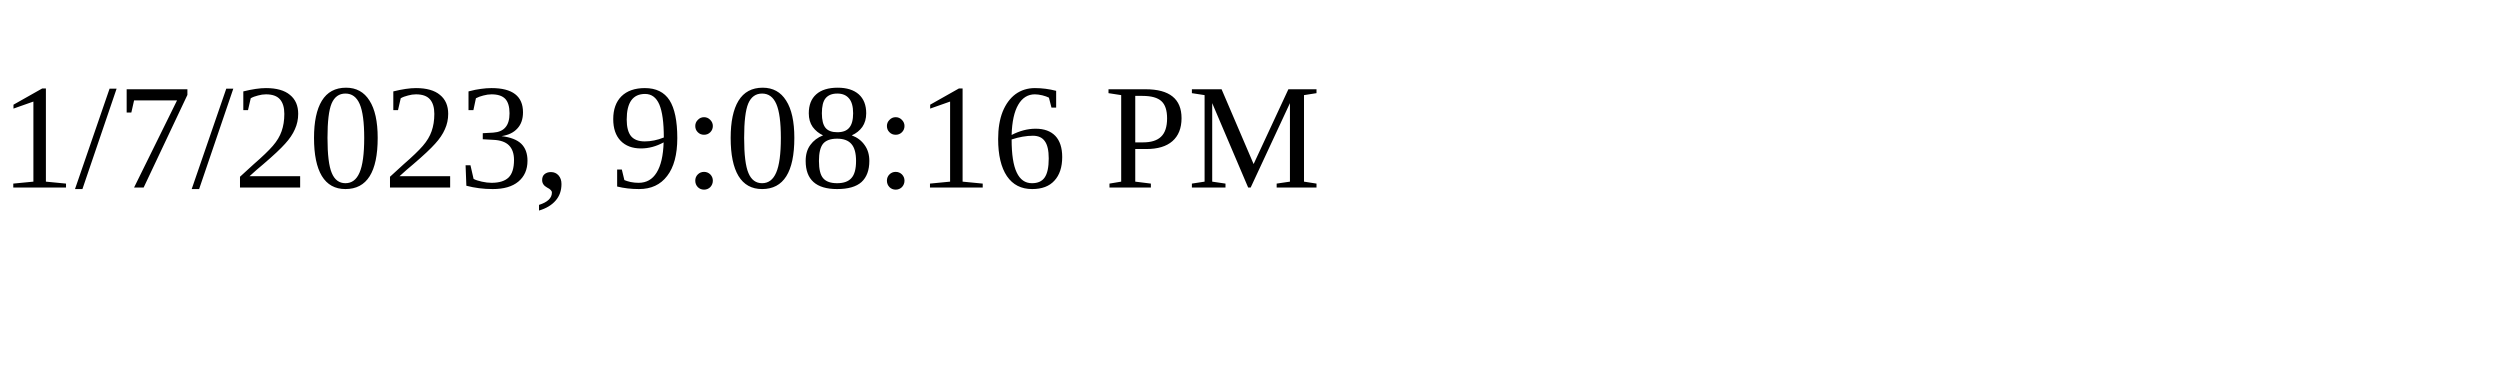
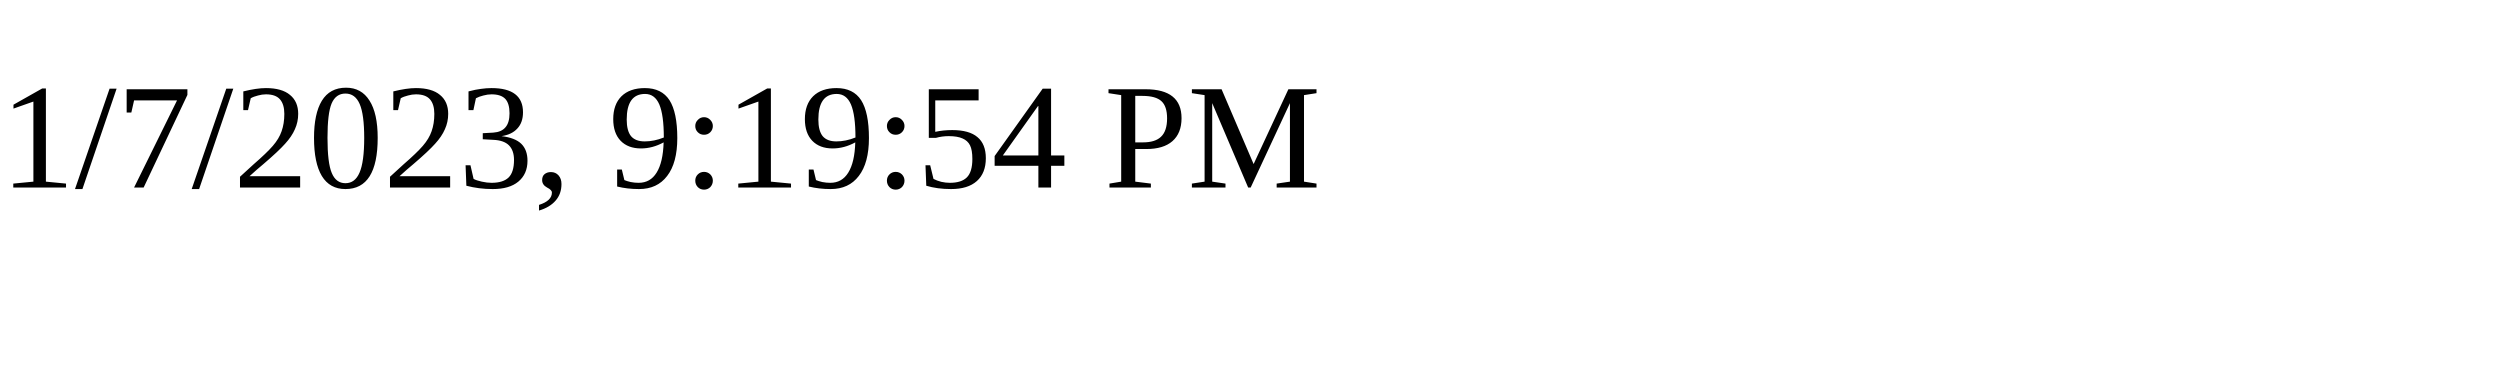
<svg xmlns="http://www.w3.org/2000/svg" height="30" width="200">
-   <text x="0" y="15">1/7/2023, 9:08:16 PM</text>
+   <text x="0" y="15">1/7/2023, 9:19:54 PM</text>
</svg>
